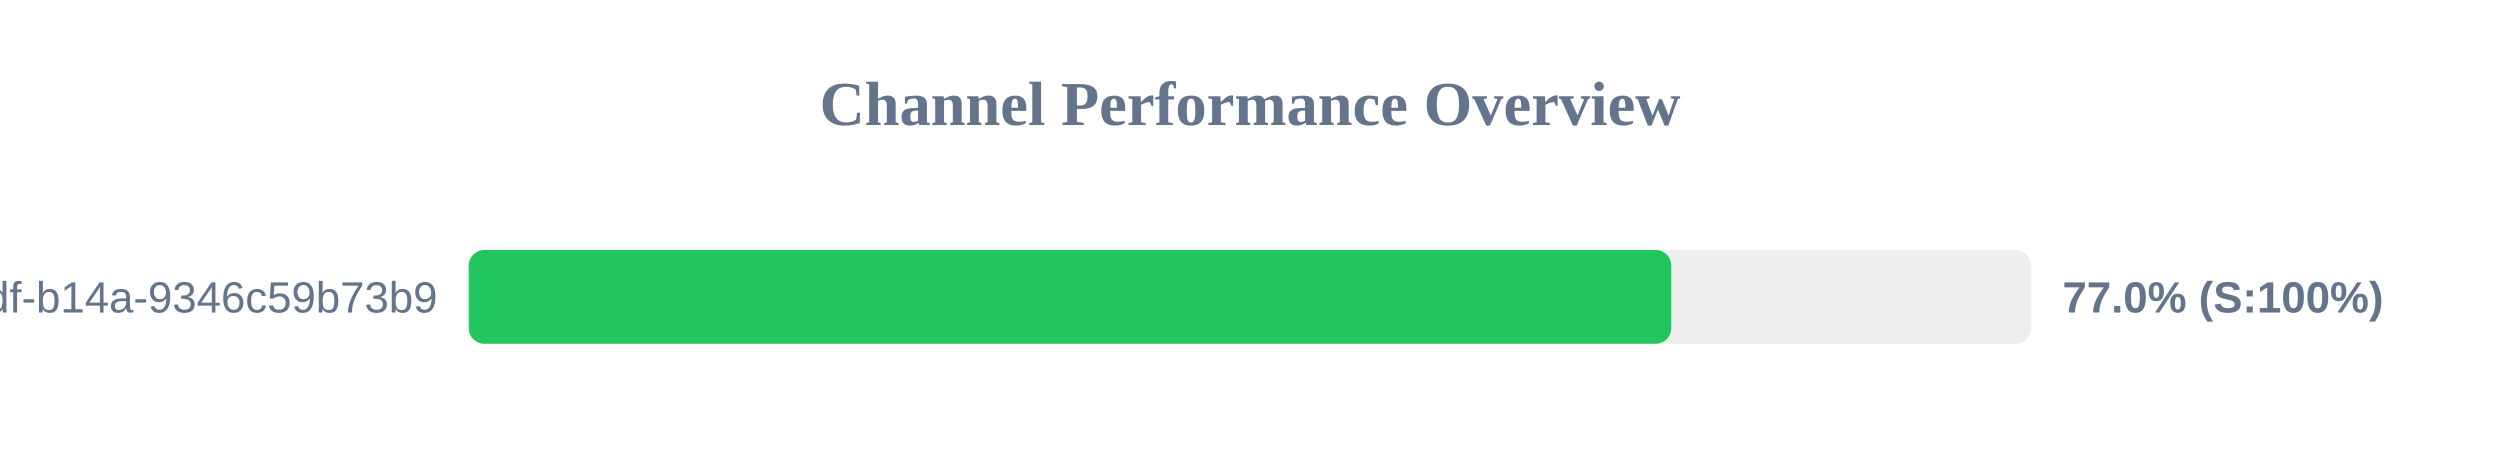
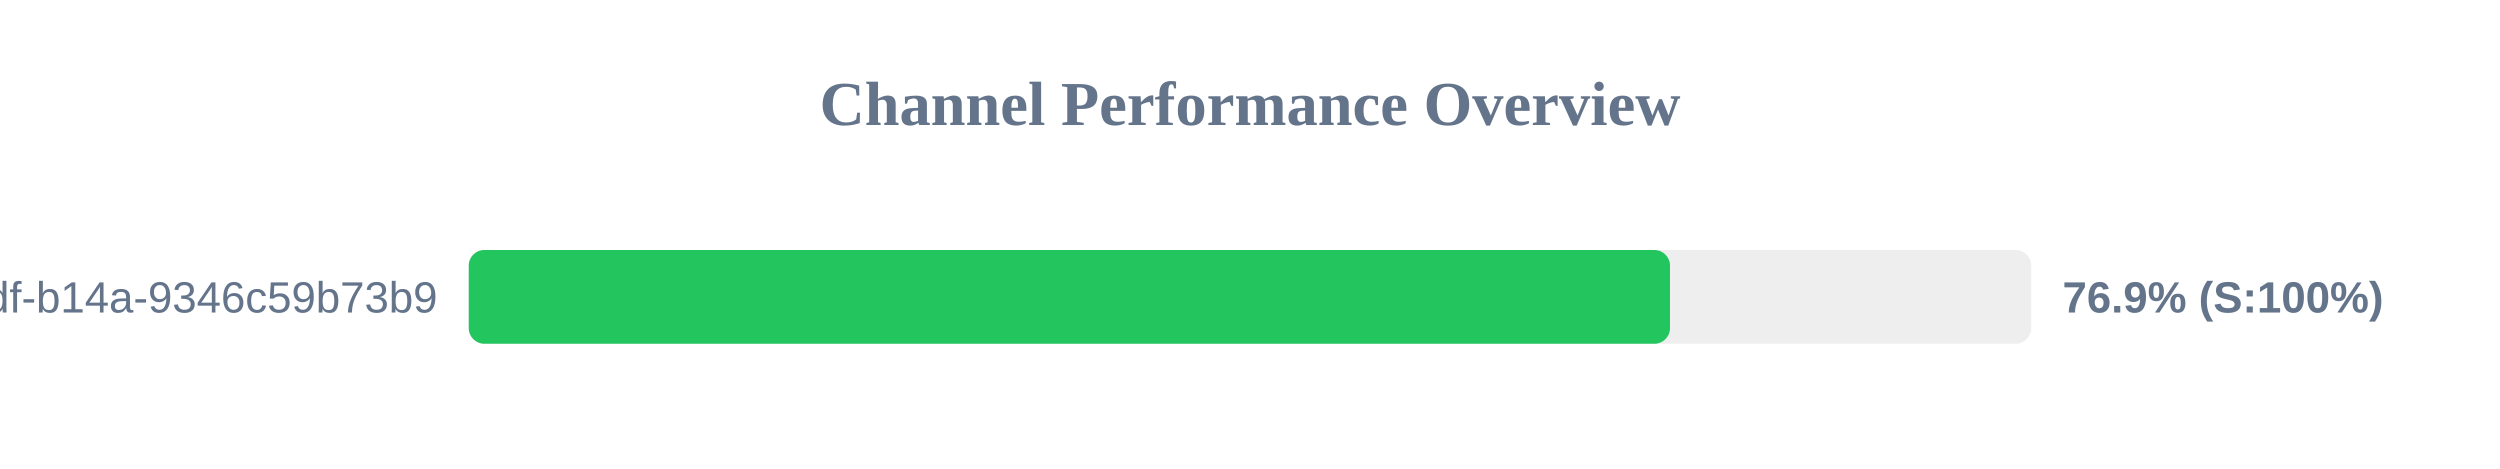
<svg xmlns="http://www.w3.org/2000/svg" width="800" height="150" version="1.1">
  <style>
        .row { font: 14px Arial; fill: #64748b; }
        .score { font: bold 14px Arial; fill: #64748b; }
    </style>
  <text x="400" y="40" text-anchor="middle" font-size="20px" font-weight="bold" fill="#64748b">Channel Performance Overview</text>
  <rect x="150" y="80" width="500" height="30" fill="#eee" rx="5" />
-   <rect x="150" y="80" width="384.8" height="30" fill="#22c55e" rx="5" />
+   <rect x="150" y="80" width="384.4" height="30" fill="#22c55e" rx="5" />
  <text x="140" y="100" text-anchor="end" class="row">?uuid=55ca7a9e-cf90-49df-b14a-9346c59b73b9</text>
-   <text x="660" y="100" text-anchor="start" class="score">77.0% (S:100%)</text>
+   <text x="660" y="100" text-anchor="start" class="score">76.9% (S:100%)</text>
</svg>
